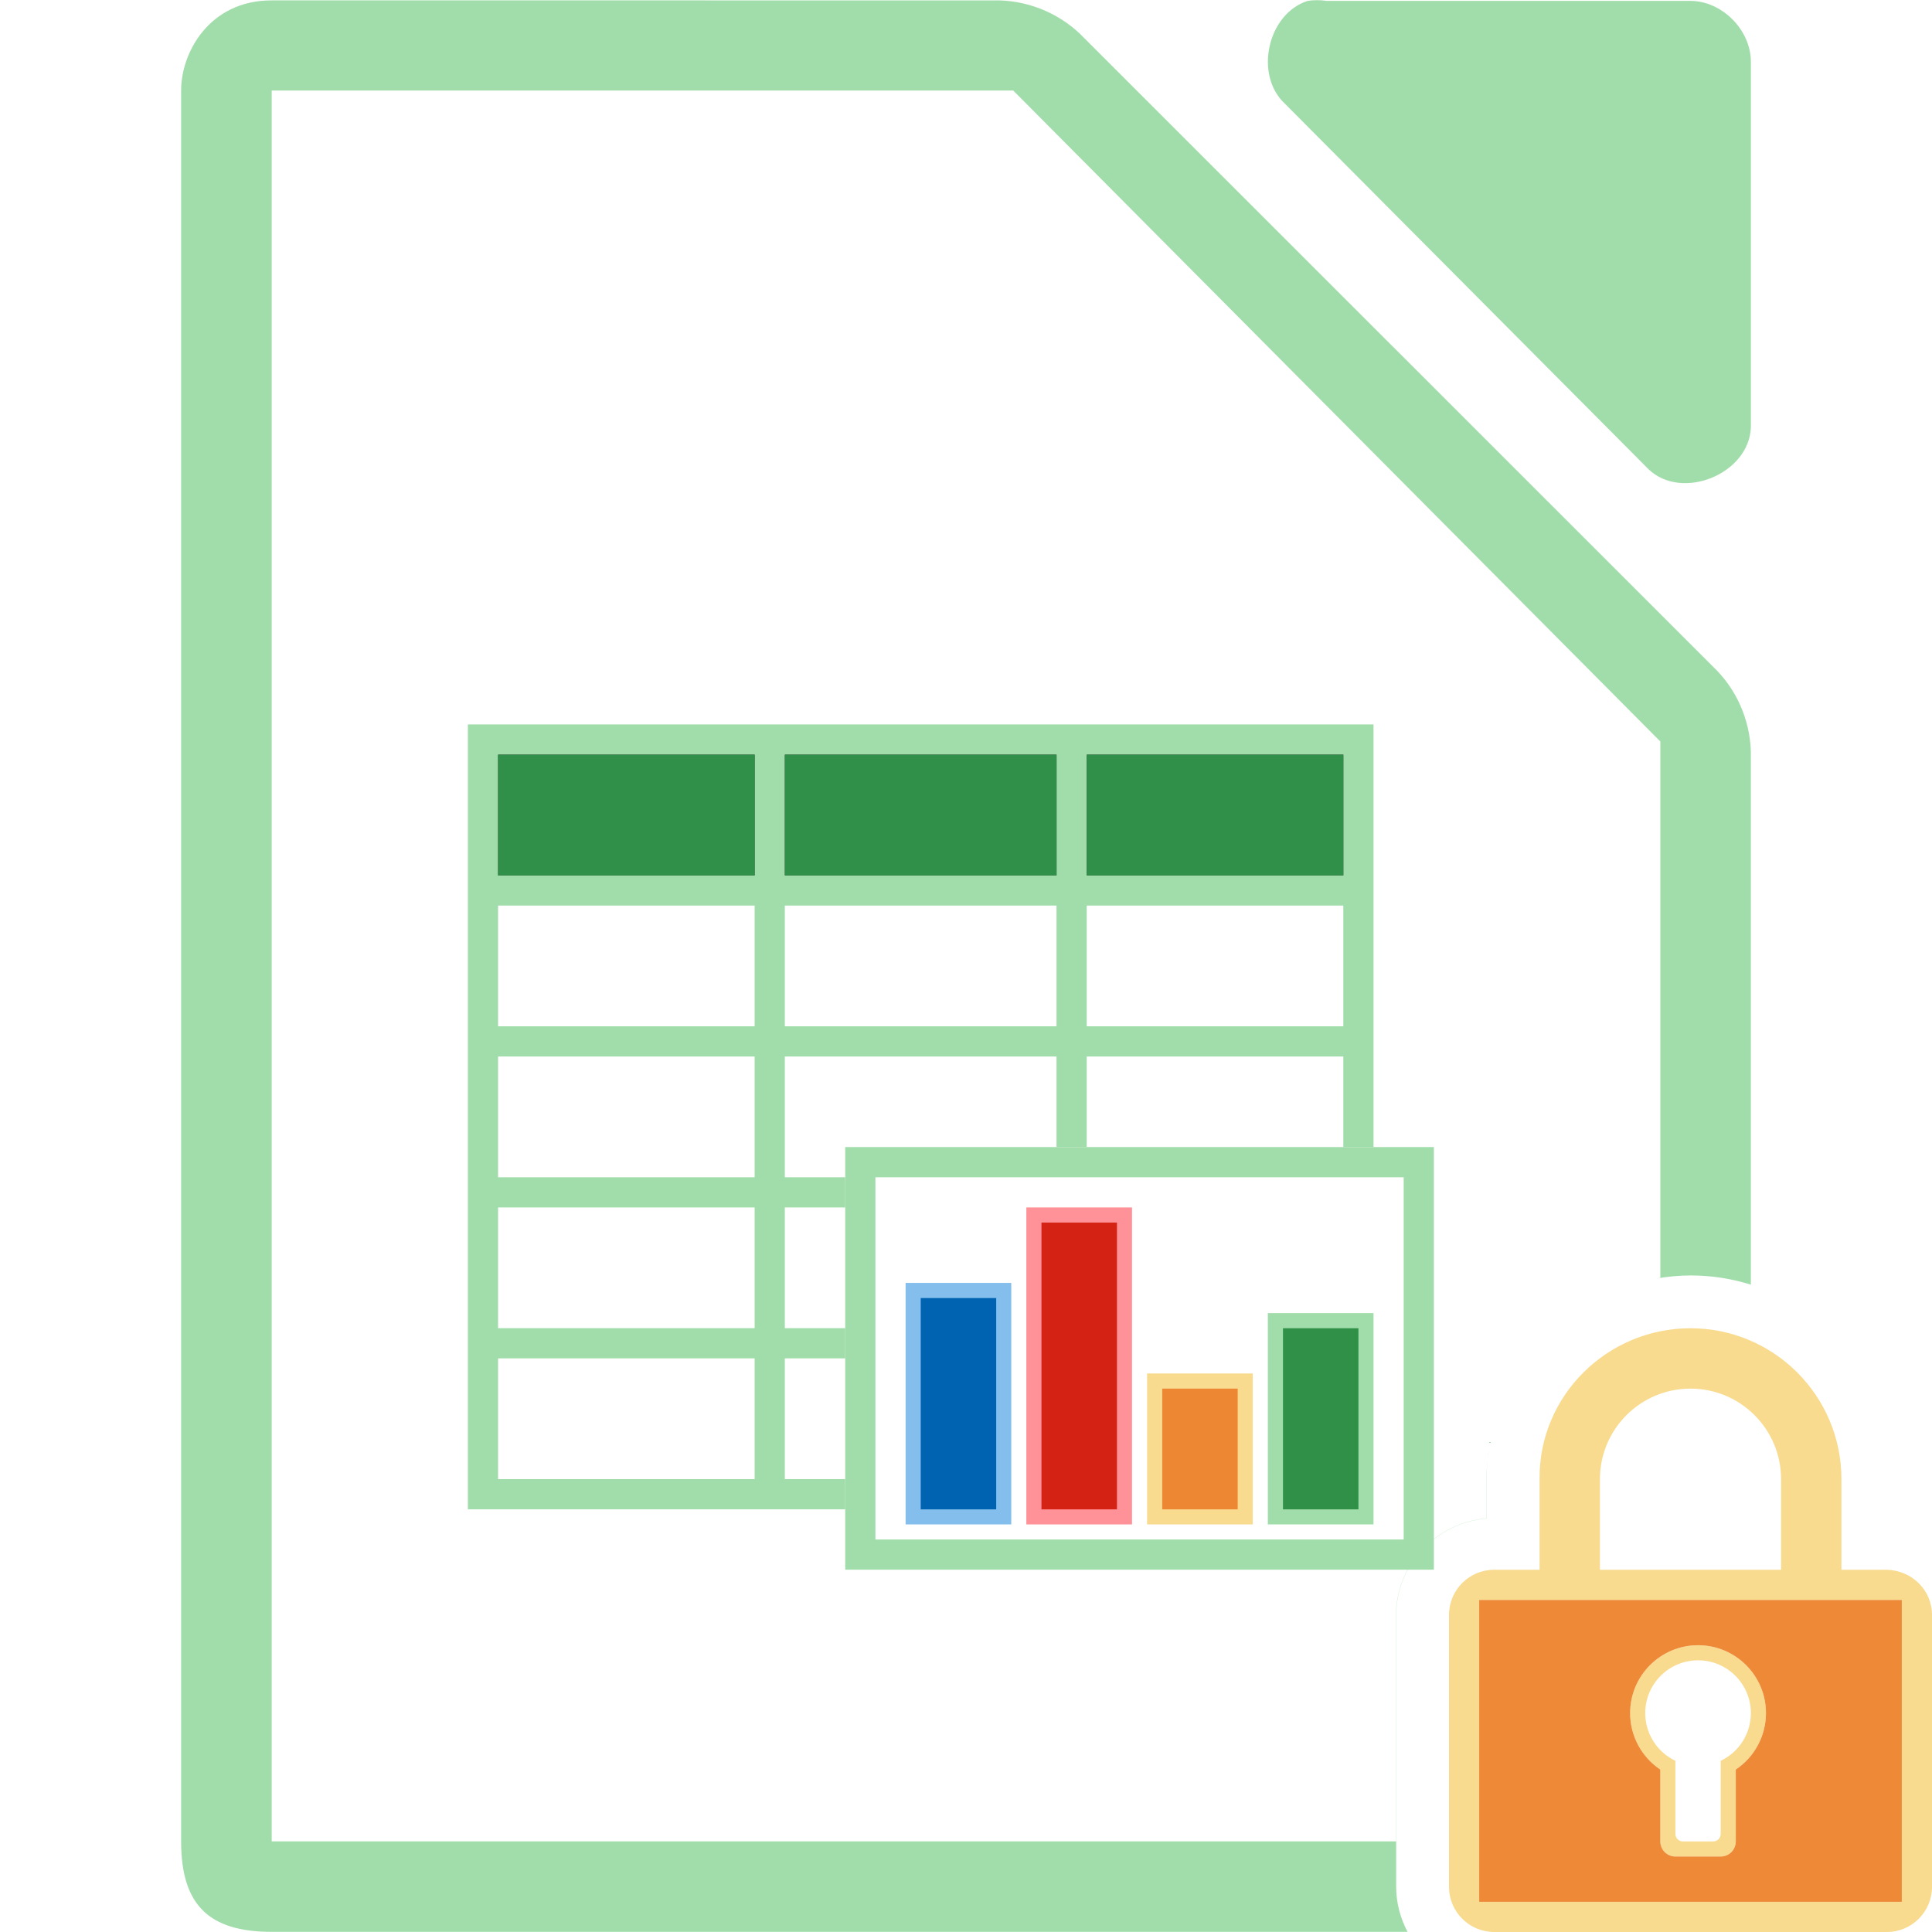
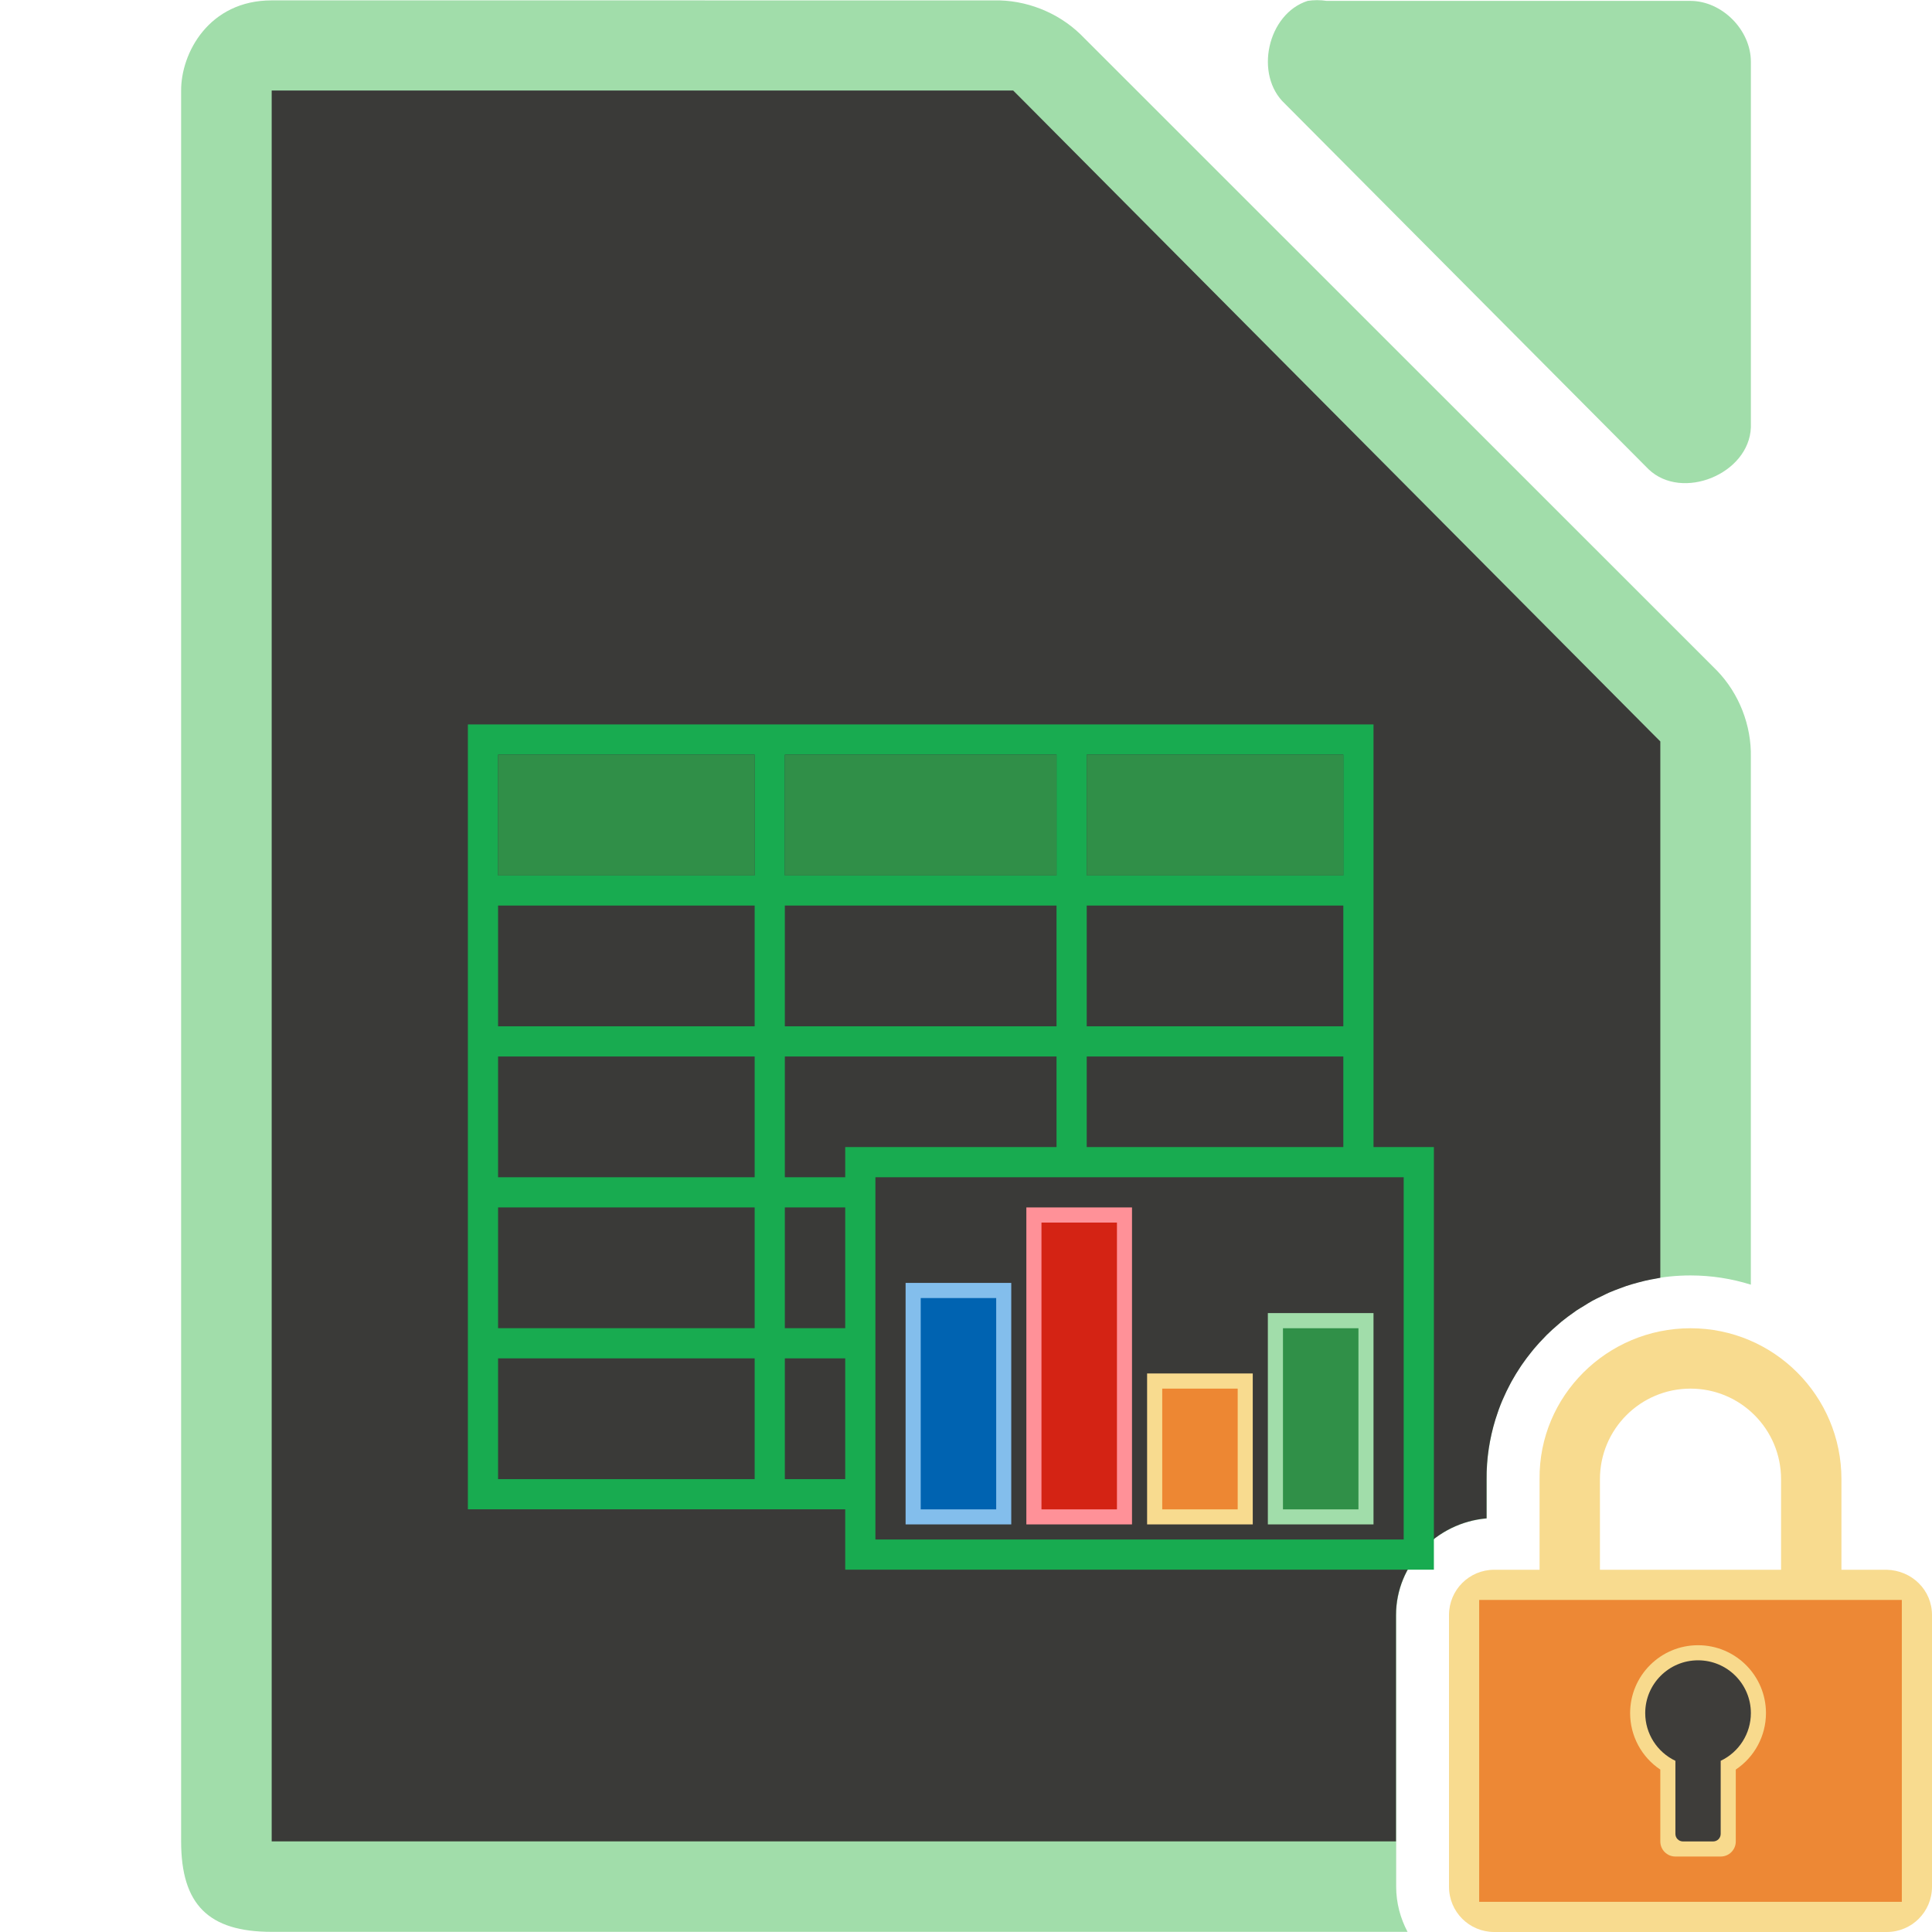
<svg xmlns="http://www.w3.org/2000/svg" height="128" viewBox="0 0 128 128" width="128">
  <g transform="translate(832.5714 85.92354)">
-     <g fill="#a1ddaa">
-       <path d="m18 .025c-4.152 0-6.018 3.485-6 5.998v115.969c0 4.188 1.811 5.998 6 5.998h75.254c-.477-.9-.754-1.917-.754-2.99v-18c0-3.364 2.697-6.122 6-6.396v-2.566c-.005-.462.015-.919.057-1.369-.044.451-.073.906-.068 1.369v2.557c-3.304.281-6 3.04-6 6.406v14.996h-72.488-2v-2-112-2h2 46.25.875l.5.5 41.75 42.0.625.625v.875 34.658c-.092.014-.18.037-.271.053.741-.127 1.498-.207 2.271-.207 1.39 0 2.733.215 3.998.611v-34.938c.048-2.112-.78-4.232-2.25-5.75l-42.162-42.148c-1.518-1.469-3.638-2.299-5.75-2.25zm81.068 94.047c-.114.375-.209.759-.291 1.146.08-.388.177-.771.291-1.146zm-.334 1.375c-.075.389-.134.785-.174 1.186.038-.401.1-.795.174-1.186z" transform="translate(-832.5714 -85.92354)" />
-       <path d="m-745.937-85.865c-2.662.853-3.559 4.906-1.506 6.812l24.095 24.221c2.226 2.122 6.659.306 6.777-2.775v-24.221c-0-2.114-1.913-4.037-4.016-4.037h-24.095c-.415-.064-.84-.064-1.255 0z" />
-       <path d="m30.998 47.996v2 8 2 8 2 8 2 8 2 8 2h25v-2h-4.002v-8h4.002v-2h-4.002v-8h4.002v-2h-4.002v-8h18v6h2.002v-6h17v6h2v-28h-58zm2 12h17v8h-17zm18.998 0h18v8h-18zm20.002 0h17v8h-17zm-39 10h17v8h-17zm0 10h17v8h-17zm0 10h17v8h-17z" transform="translate(-832.5714 -85.92354)" />
-     </g>
+     <path d="m18 .025c-4.152 0-6.018 3.485-6 5.998v115.969c0 4.188 1.811 5.998 6 5.998h75.254c-.477-.9-.754-1.917-.754-2.99v-18c0-3.364 2.697-6.122 6-6.396v-2.566c-.078-7.458 6.085-13.537 13.5-13.537 1.39 0 2.733.215 3.998.611v-34.938c.048-2.112-.78-4.232-2.25-5.75l-42.162-42.148c-1.518-1.469-3.638-2.299-5.75-2.25z" fill="#a1ddaa" transform="translate(-832.5714 -85.92354)" />
+     <path d="m18 5.996v2 112 2h2 72.488v-14.996c0-3.366 2.696-6.126 6-6.406v-2.557c-.015-1.394.201-2.736.59-4.002.005-.018.012-.035.018-.053.122-.392.259-.775.416-1.15.019-.046.041-.091.061-.137.151-.35.315-.692.494-1.025.027-.051.054-.102.082-.152.18-.326.374-.642.58-.951.033-.05.066-.101.1-.15.198-.289.409-.568.629-.84.056-.07.11-.14.168-.209.228-.271.467-.531.715-.783.045-.045.086-.094.131-.139.251-.248.513-.483.783-.711.062-.052.119-.109.182-.16.282-.23.575-.447.875-.654.043-.03.083-.064.127-.094.159-.108.329-.2.492-.301.182-.112.359-.231.547-.334.216-.12.441-.222.664-.33.151-.073.298-.151.451-.219.24-.106.487-.195.734-.287.139-.052.277-.107.418-.154.248-.083.5-.154.754-.223.159-.043.317-.086.479-.123.248-.057.499-.105.752-.148.091-.016.18-.039.271-.053v-34.658-.875l-.625-.625-41.75-42-.5-.5h-.875-46.25z" fill="#3a3a38" transform="translate(-832.5714 -85.92354)" />
+     <path d="m-745.937-85.865c-2.662.853-3.559 4.906-1.506 6.812l24.095 24.221c2.226 2.122 6.659.306 6.777-2.775v-24.221c-0-2.114-1.913-4.037-4.016-4.037h-24.095c-.415-.064-.84-.064-1.255 0z" fill="#a1ddaa" />
+     <path d="m-801.573-37.928v2 8 2 8 2 8 2 8 2 8 2h60v-2-50h-58z" fill="#18ab50" />
    <g fill="#3a3a38">
      <path d="m-799.573-35.928h17v8h-17z" />
      <path d="m-780.574-35.928h18v8h-18z" />
      <path d="m-760.573-35.928h17v8h-17z" />
+       <path d="m-799.573-25.928h17v8h-17z" />
+       <path d="m-760.573-25.928h17v8h-17z" />
+       <path d="m-780.574-15.928h18v8h-18z" />
+       <path d="m-760.573-15.928h17v8h-17z" />
+       <path d="m-799.573-15.928h17v8h-17z" />
+       <path d="m-780.574-5.928h18v8h-18z" />
+       <path d="m-799.573-5.928h17v8h-17z" />
+       <path d="m-780.574 4.072h18v8h-18z" />
+       <path d="m-799.573 4.072h17v8h-17z" />
    </g>
-     <path d="m55.998 75.996v28h39v-28zm2 2h35v24h-35z" fill="#a1ddaa" transform="translate(-832.5714 -85.92354)" />
+     <path d="m-776.573-9.928h39v28h-39z" fill="#18ab50" />
+     <path d="m-774.573-7.928h35v24h-35z" fill="#3a3a38" />
    <path d="m-772.573-.928h7v16h-7z" fill="#83beec" />
    <path d="m-764.573-5.928h7v21h-7z" fill="#ff9198" />
    <path d="m-756.573 5.072h7v10h-7z" fill="#f8db8f" />
    <path d="m-748.573 1.072h7v14h-7z" fill="#a1ddaa" />
    <path d="m-774.573 15.072h35v1h-35z" fill="none" opacity=".75" />
+     <path d="m-780.574-25.928h18v8h-18z" fill="#3a3a38" />
    <path d="m-763.571-4.924h5v19h-5z" fill="#d42314" stroke-width=".804" />
    <path d="m-755.571 6.076h5v8h-5z" fill="#ed8733" stroke-width=".756" />
    <path d="m-771.571.076h5v14h-5z" fill="#0063b1" stroke-width=".791" />
    <g fill="#309048">
      <path d="m-747.571 2.076h5v12h-5z" stroke-width=".782" />
      <g fill-opacity=".983">
        <path d="m-799.571-35.924h17v8h-17z" />
        <path d="m-760.571-35.924h17v8h-17z" />
        <path d="m-780.571-35.924h18v8h-18z" />
      </g>
    </g>
  </g>
-   <path d="m112 88c-5.523 0-10.057 4.477-10 10v6h-3c-1.662 0-3 1.338-3 3v18c0 1.662 1.338 3 3 3h26c1.662 0 3-1.338 3-3v-18c0-1.662-1.339-2.958-3-3h-3v-6c0-5.523-4.477-10-10-10zm0 4c3.314 0 6 2.686 6 6v6h-12v-6c0-3.314 2.686-6 6-6zm-14 14h28v20h-28zm14.5 3a4.5 4.5 0 0 0 -4.5 4.5 4.5 4.5 0 0 0 2 3.74v4.76c0 .554.446 1 1 1h3c.554 0 1-.446 1-1v-4.762a4.5 4.5 0 0 0 2-3.738 4.5 4.5 0 0 0 -4.5-4.5zm0 1a3.5 3.5 0 0 1 3.5 3.5 3.5 3.5 0 0 1 -2 3.158v4.842c0 .277-.223.5-.5.5h-2c-.277 0-.5-.223-.5-.5v-4.842a3.5 3.5 0 0 1 -2-3.158 3.5 3.5 0 0 1 3.5-3.5z" fill="#f8db8f" />
-   <path d="m98 106v20h28v-20zm14.5 3a4.5 4.5 0 0 1 4.5 4.5 4.5 4.5 0 0 1 -2 3.738v4.762c0 .554-.446 1-1 1h-3c-.554 0-1-.446-1-1v-4.76a4.5 4.5 0 0 1 -2-3.74 4.5 4.5 0 0 1 4.5-4.5z" fill="#ed8733" fill-opacity=".979" />
+   <path d="m112 88c-5.523 0-10.057 4.477-10 10v6h-3c-1.662 0-3 1.338-3 3v18c0 1.662 1.338 3 3 3h26c1.662 0 3-1.338 3-3v-18c0-1.662-1.339-2.958-3-3h-3v-6c0-5.523-4.477-10-10-10zm0 4c3.314 0 6 2.686 6 6v6h-12v-6c0-3.314 2.686-6 6-6z" fill="#f8db8f" />
+   <g fill-opacity=".979">
+     <path d="m98 106h28v20h-28z" fill="#ed8733" />
+     <path d="m112.5 109a4.5 4.5 0 0 0 -4.5 4.5 4.5 4.5 0 0 0 2 3.74v4.76c0 .554.446 1 1 1h3c.554 0 1-.446 1-1v-4.762a4.5 4.5 0 0 0 2-3.738 4.5 4.5 0 0 0 -4.5-4.5z" fill="#f8db8f" />
+     <path d="m112.5 110a3.5 3.5 0 0 0 -3.5 3.5 3.5 3.5 0 0 0 2 3.158v4.842c0 .277.223.5.5.5h2c.277 0 .5-.223.5-.5v-4.842a3.5 3.5 0 0 0 2-3.158 3.5 3.5 0 0 0 -3.5-3.5z" fill="#3a3a38" />
+   </g>
</svg>
